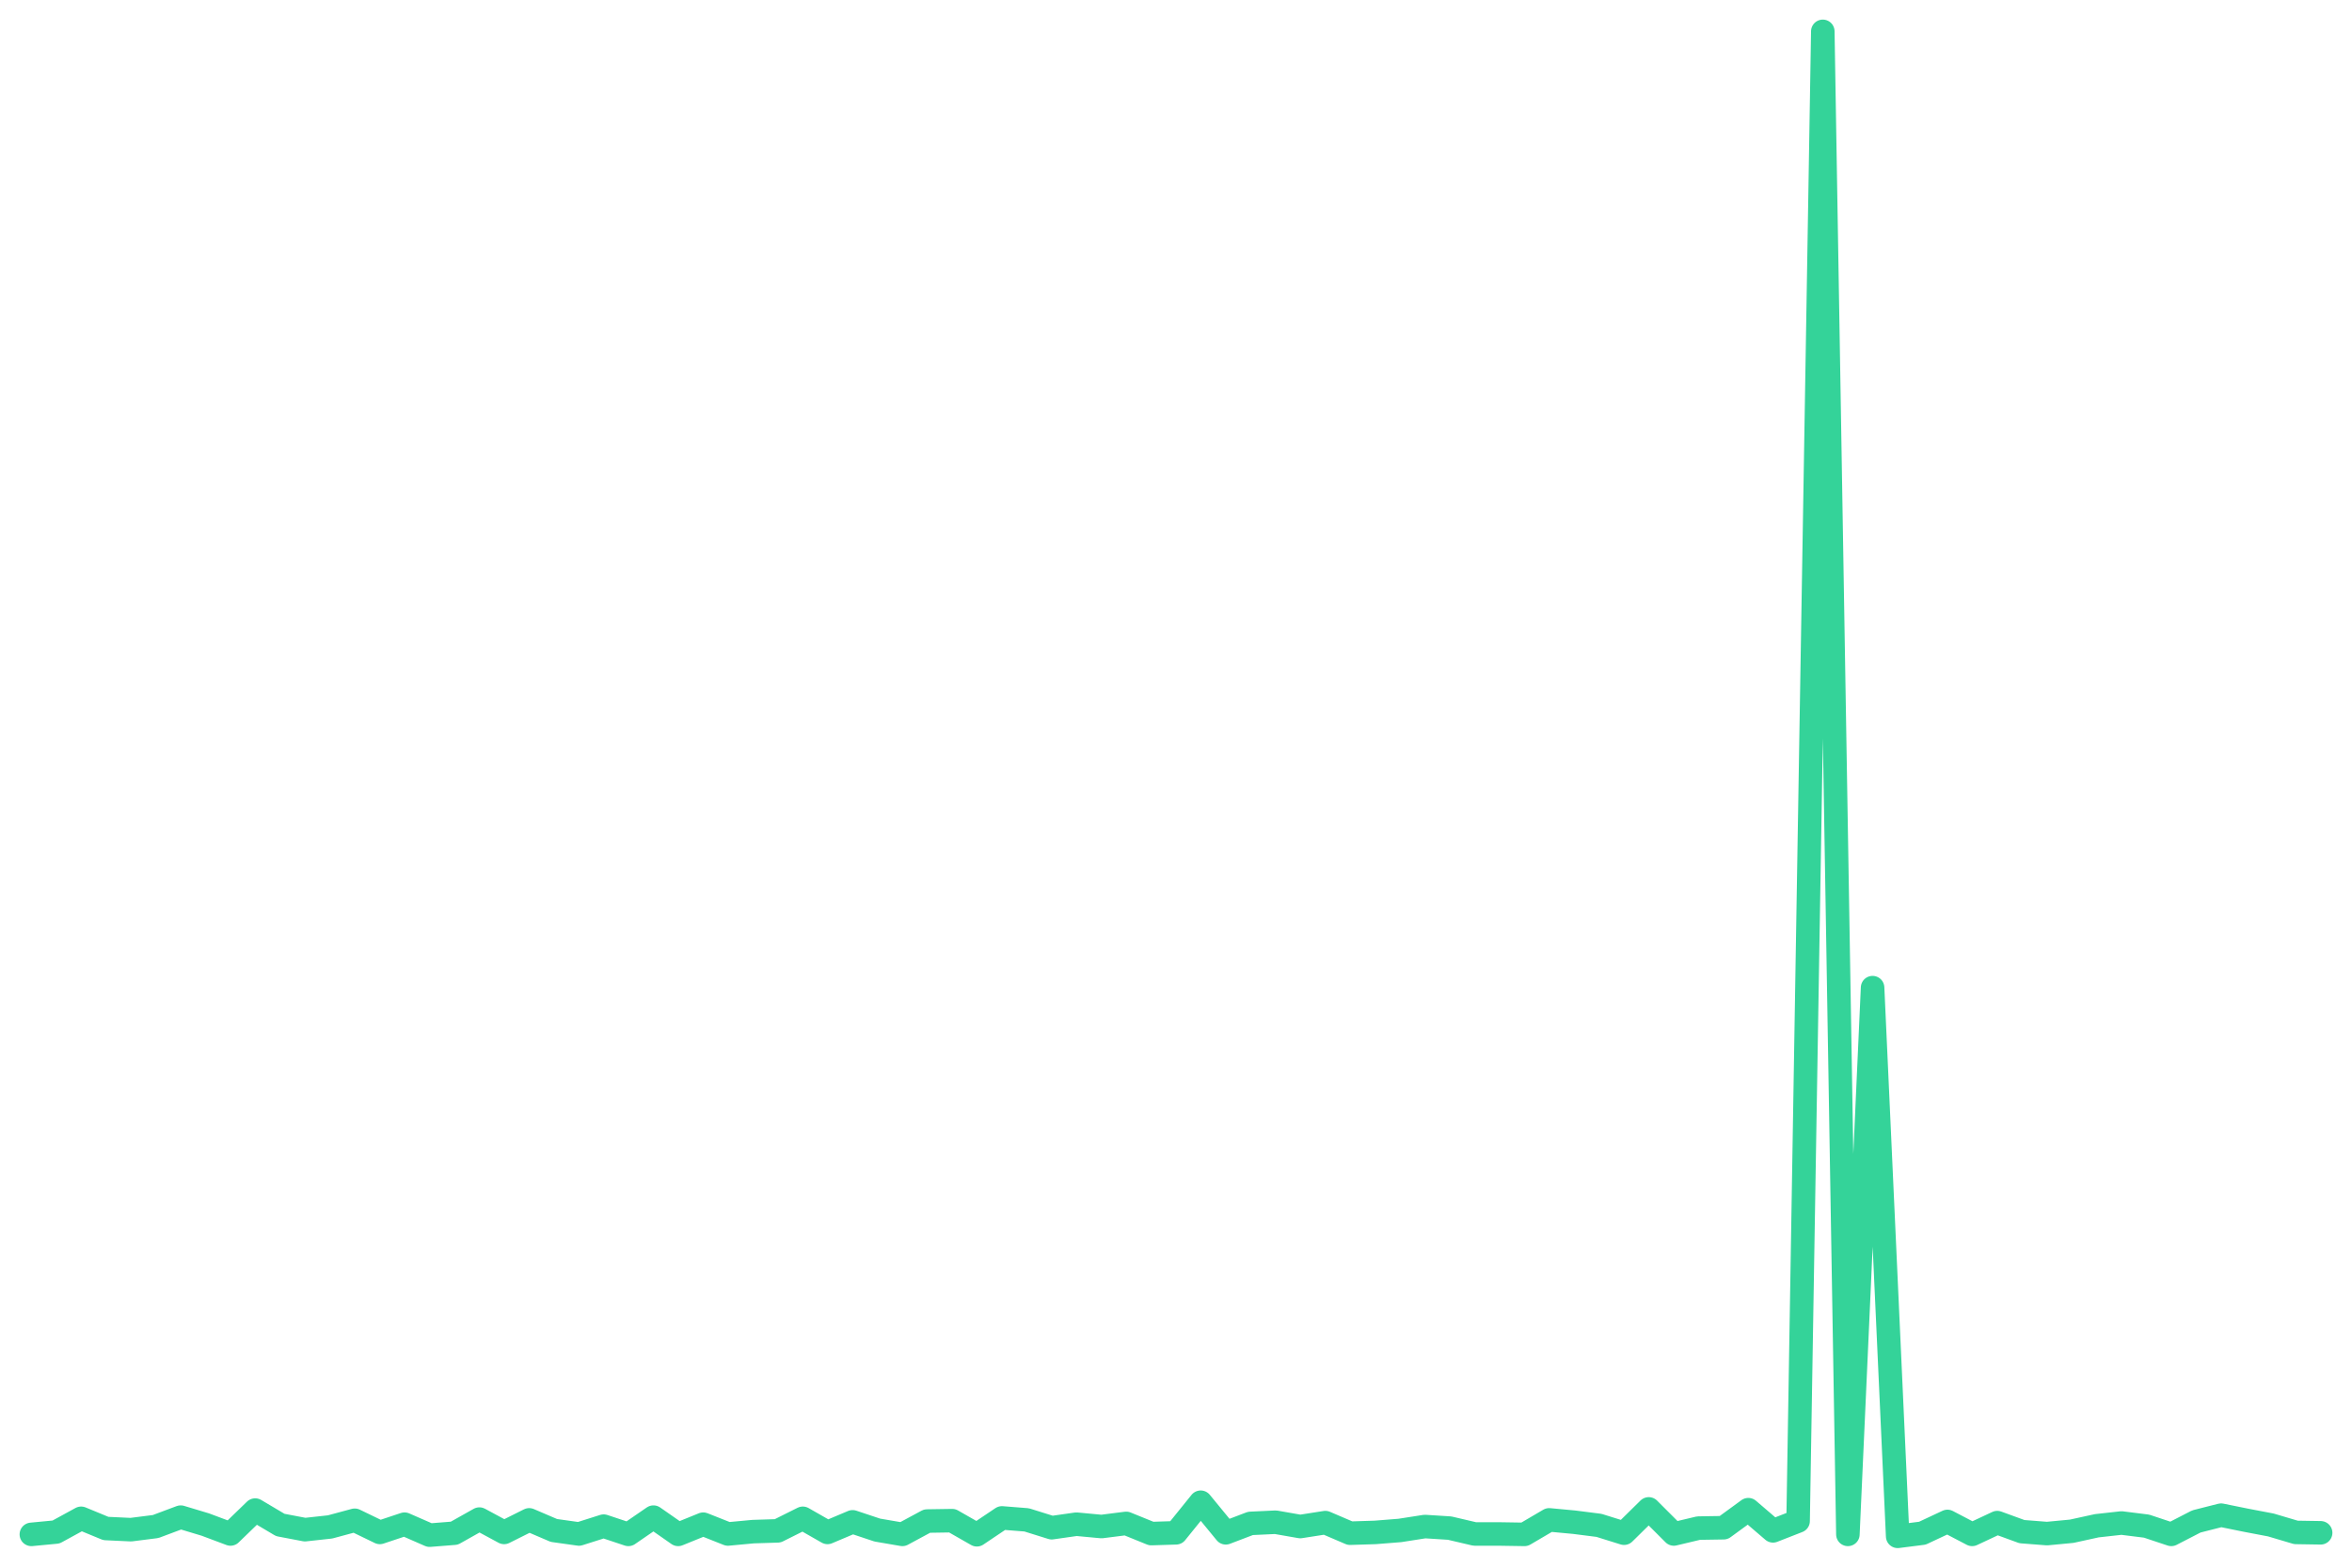
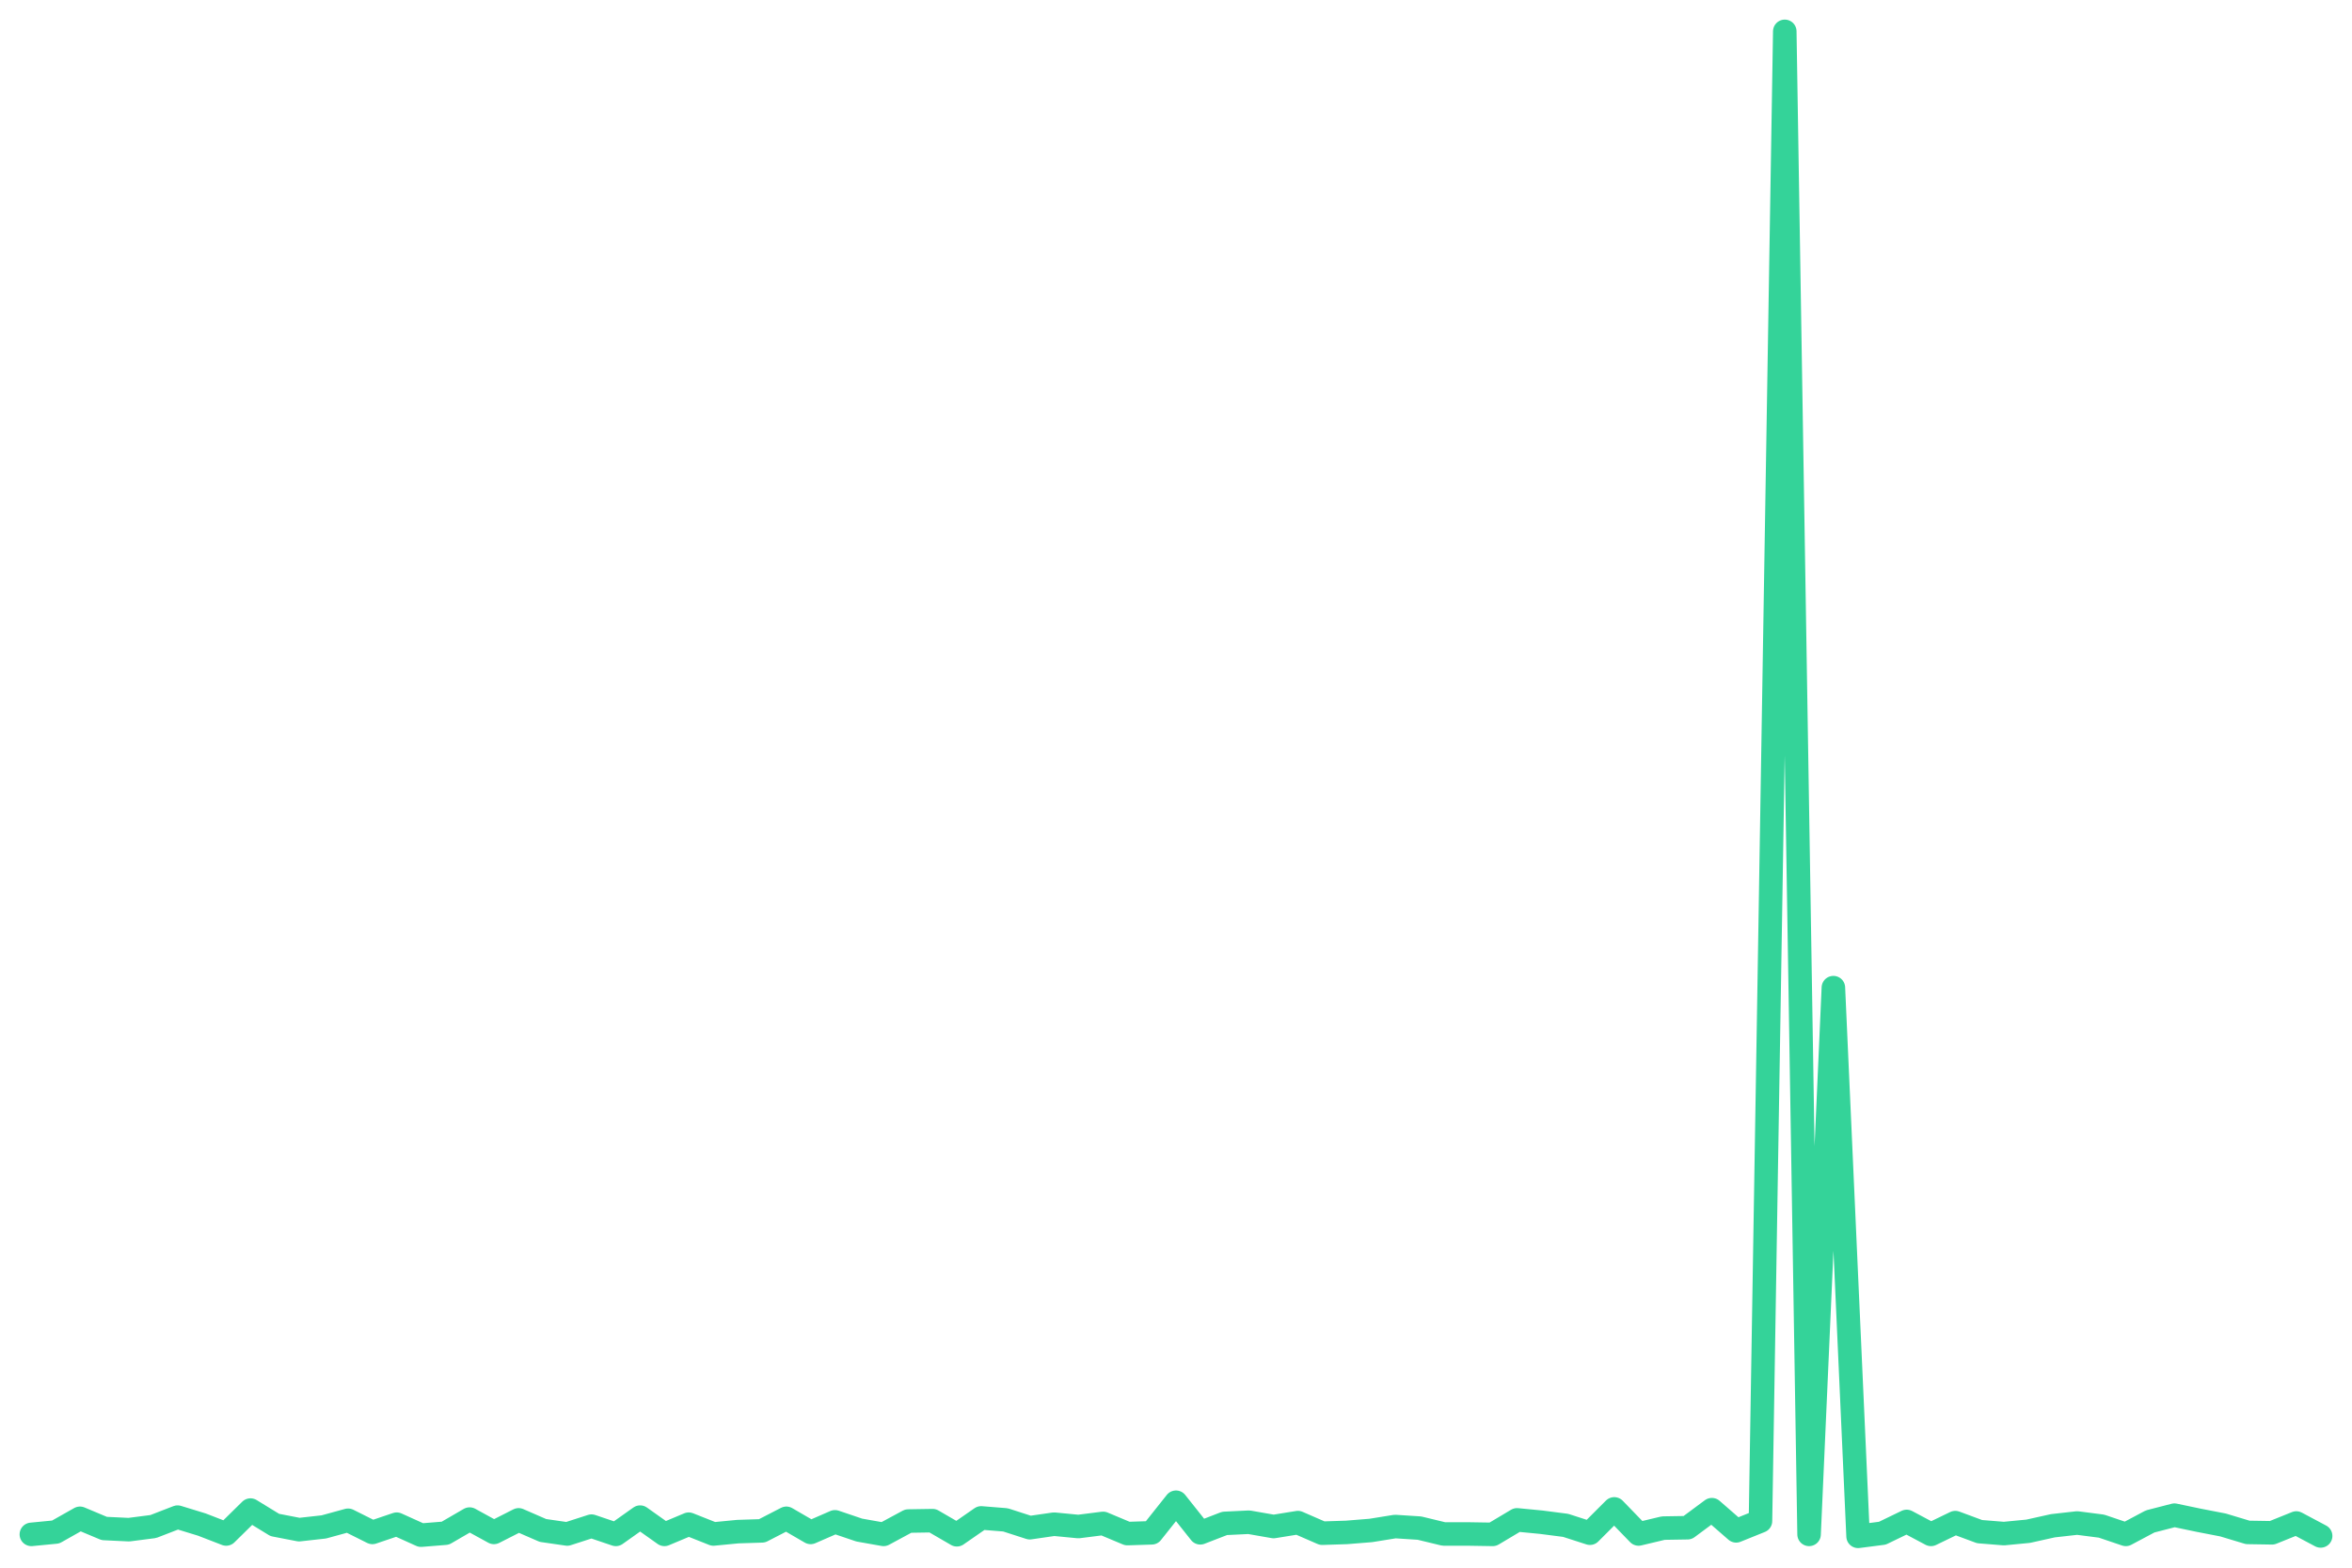
<svg xmlns="http://www.w3.org/2000/svg" viewBox="0 0 600 400" width="600" height="400">
-   <polyline fill="none" stroke="#34d399" stroke-width="6" stroke-linejoin="round" stroke-linecap="round" points="8.0,391.5 14.3,390.9 20.7,387.4 27.0,390.0 33.4,390.3 39.7,389.5 46.1,387.1 52.4,389.0 58.8,391.4 65.1,385.3 71.5,389.1 77.8,390.3 84.2,389.6 90.5,387.9 96.9,391.0 103.2,388.9 109.6,391.7 115.9,391.2 122.3,387.6 128.6,391.0 135.0,387.8 141.3,390.5 147.7,391.4 154.0,389.4 160.3,391.5 166.7,387.1 173.0,391.5 179.4,388.9 185.7,391.4 192.1,390.8 198.4,390.6 204.8,387.4 211.1,391.0 217.5,388.3 223.8,390.4 230.2,391.5 236.5,388.1 242.9,388.0 249.2,391.6 255.6,387.3 261.9,387.8 268.3,389.8 274.6,388.9 281.0,389.5 287.3,388.7 293.7,391.3 300.0,391.1 306.3,383.3 312.7,391.1 319.0,388.7 325.4,388.4 331.7,389.5 338.1,388.5 344.4,391.2 350.8,391.0 357.1,390.5 363.5,389.5 369.8,389.9 376.2,391.4 382.5,391.4 388.9,391.5 395.2,387.8 401.6,388.4 407.9,389.2 414.3,391.2 420.6,385.0 427.0,391.4 433.3,389.9 439.7,389.8 446.0,385.2 452.3,390.6 458.7,388.1 465.0,8.0 471.4,391.5 477.7,252.0 484.1,392.0 490.4,391.2 496.8,388.2 503.1,391.5 509.5,388.5 515.8,390.8 522.2,391.3 528.5,390.7 534.9,389.3 541.2,388.6 547.6,389.4 553.9,391.5 560.3,388.2 566.6,386.6 573.0,387.9 579.3,389.1 585.7,391.0 592.0,391.1" />
+   <polyline fill="none" stroke="#34d399" stroke-width="6" stroke-linejoin="round" stroke-linecap="round" points="8.0,391.5 14.2,390.9 20.4,387.4 26.6,390.0 32.9,390.3 39.1,389.5 45.3,387.1 51.5,389.0 57.7,391.4 63.9,385.3 70.1,389.1 76.3,390.3 82.6,389.6 88.8,387.9 95.0,391.0 101.2,388.9 107.4,391.7 113.6,391.2 119.8,387.6 126.0,391.0 132.3,387.8 138.5,390.5 144.7,391.4 150.9,389.4 157.1,391.5 163.3,387.1 169.5,391.5 175.7,388.9 182.0,391.4 188.2,390.8 194.4,390.6 200.6,387.4 206.8,391.0 213.0,388.3 219.2,390.4 225.4,391.5 231.7,388.1 237.9,388.0 244.1,391.6 250.3,387.3 256.5,387.8 262.7,389.8 268.9,388.9 275.1,389.5 281.4,388.7 287.6,391.3 293.8,391.1 300.0,383.3 306.2,391.1 312.4,388.7 318.6,388.4 324.9,389.5 331.1,388.5 337.3,391.2 343.5,391.0 349.7,390.5 355.9,389.5 362.1,389.9 368.3,391.4 374.6,391.4 380.8,391.5 387.0,387.8 393.2,388.4 399.4,389.2 405.6,391.2 411.8,385.0 418.0,391.4 424.3,389.9 430.5,389.8 436.7,385.2 442.9,390.6 449.1,388.1 455.3,8.0 461.5,391.5 467.7,252.0 474.0,392.0 480.2,391.2 486.4,388.2 492.6,391.5 498.8,388.5 505.0,390.8 511.2,391.3 517.4,390.7 523.7,389.3 529.9,388.6 536.1,389.4 542.3,391.5 548.5,388.2 554.7,386.6 560.9,387.9 567.1,389.1 573.4,391.0 579.6,391.1 585.8,388.6 592.0,391.9" />
</svg>
